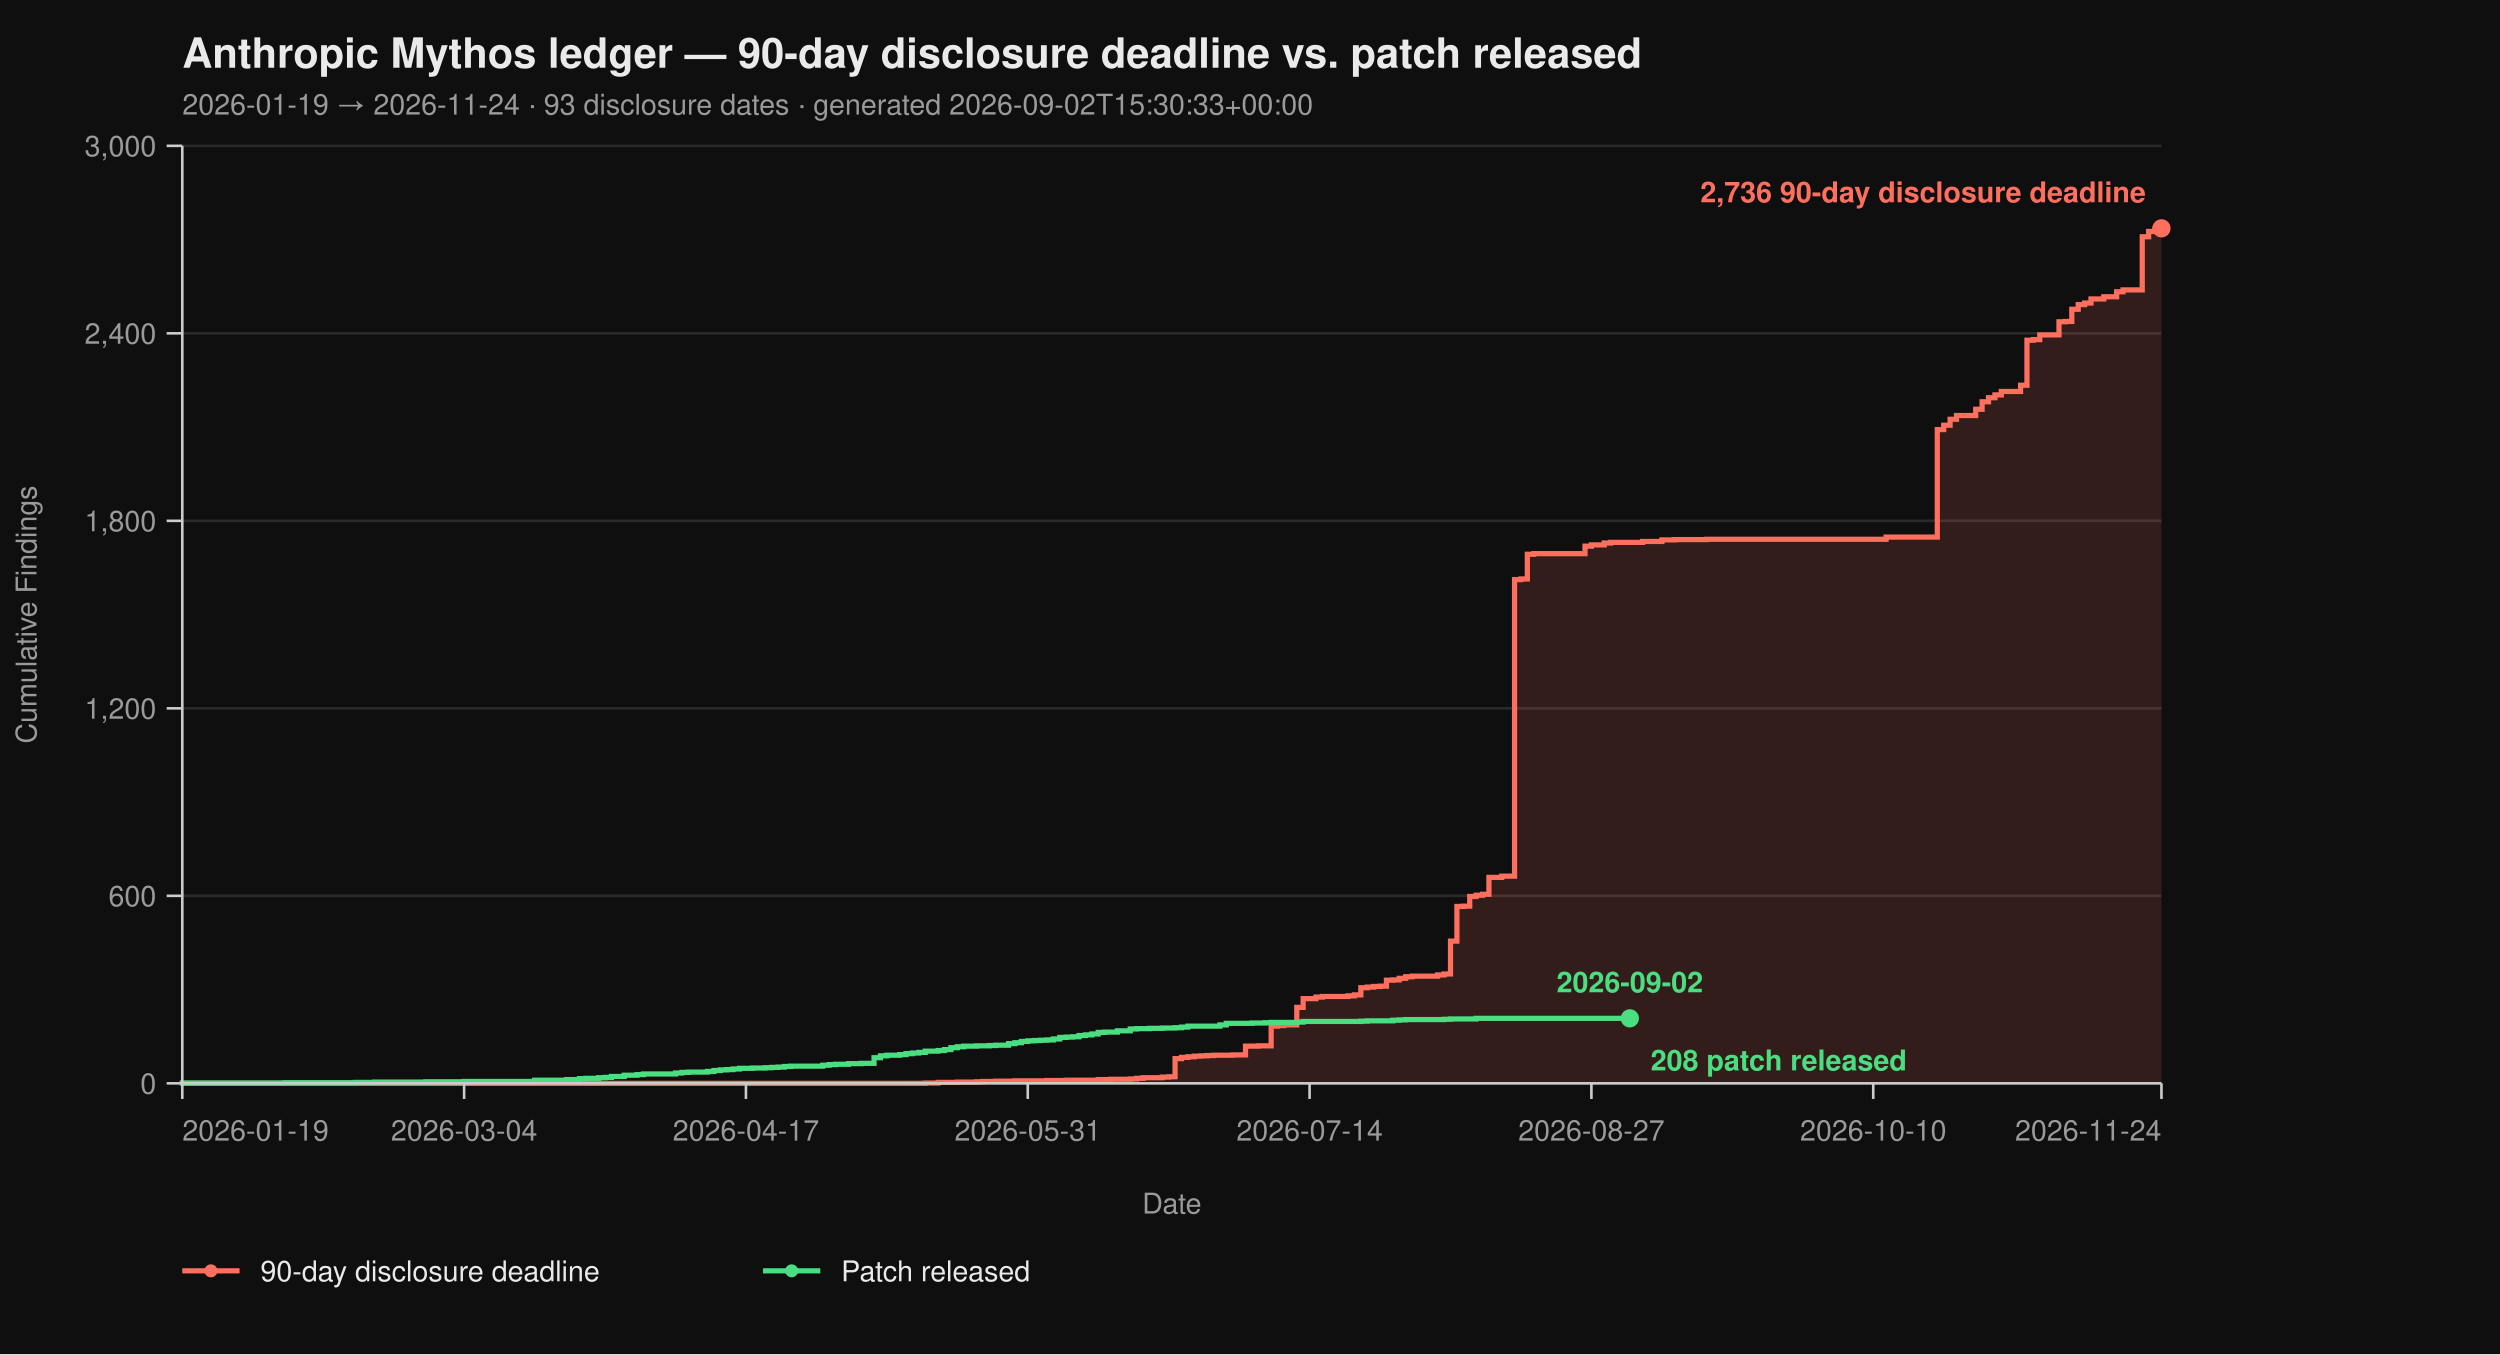
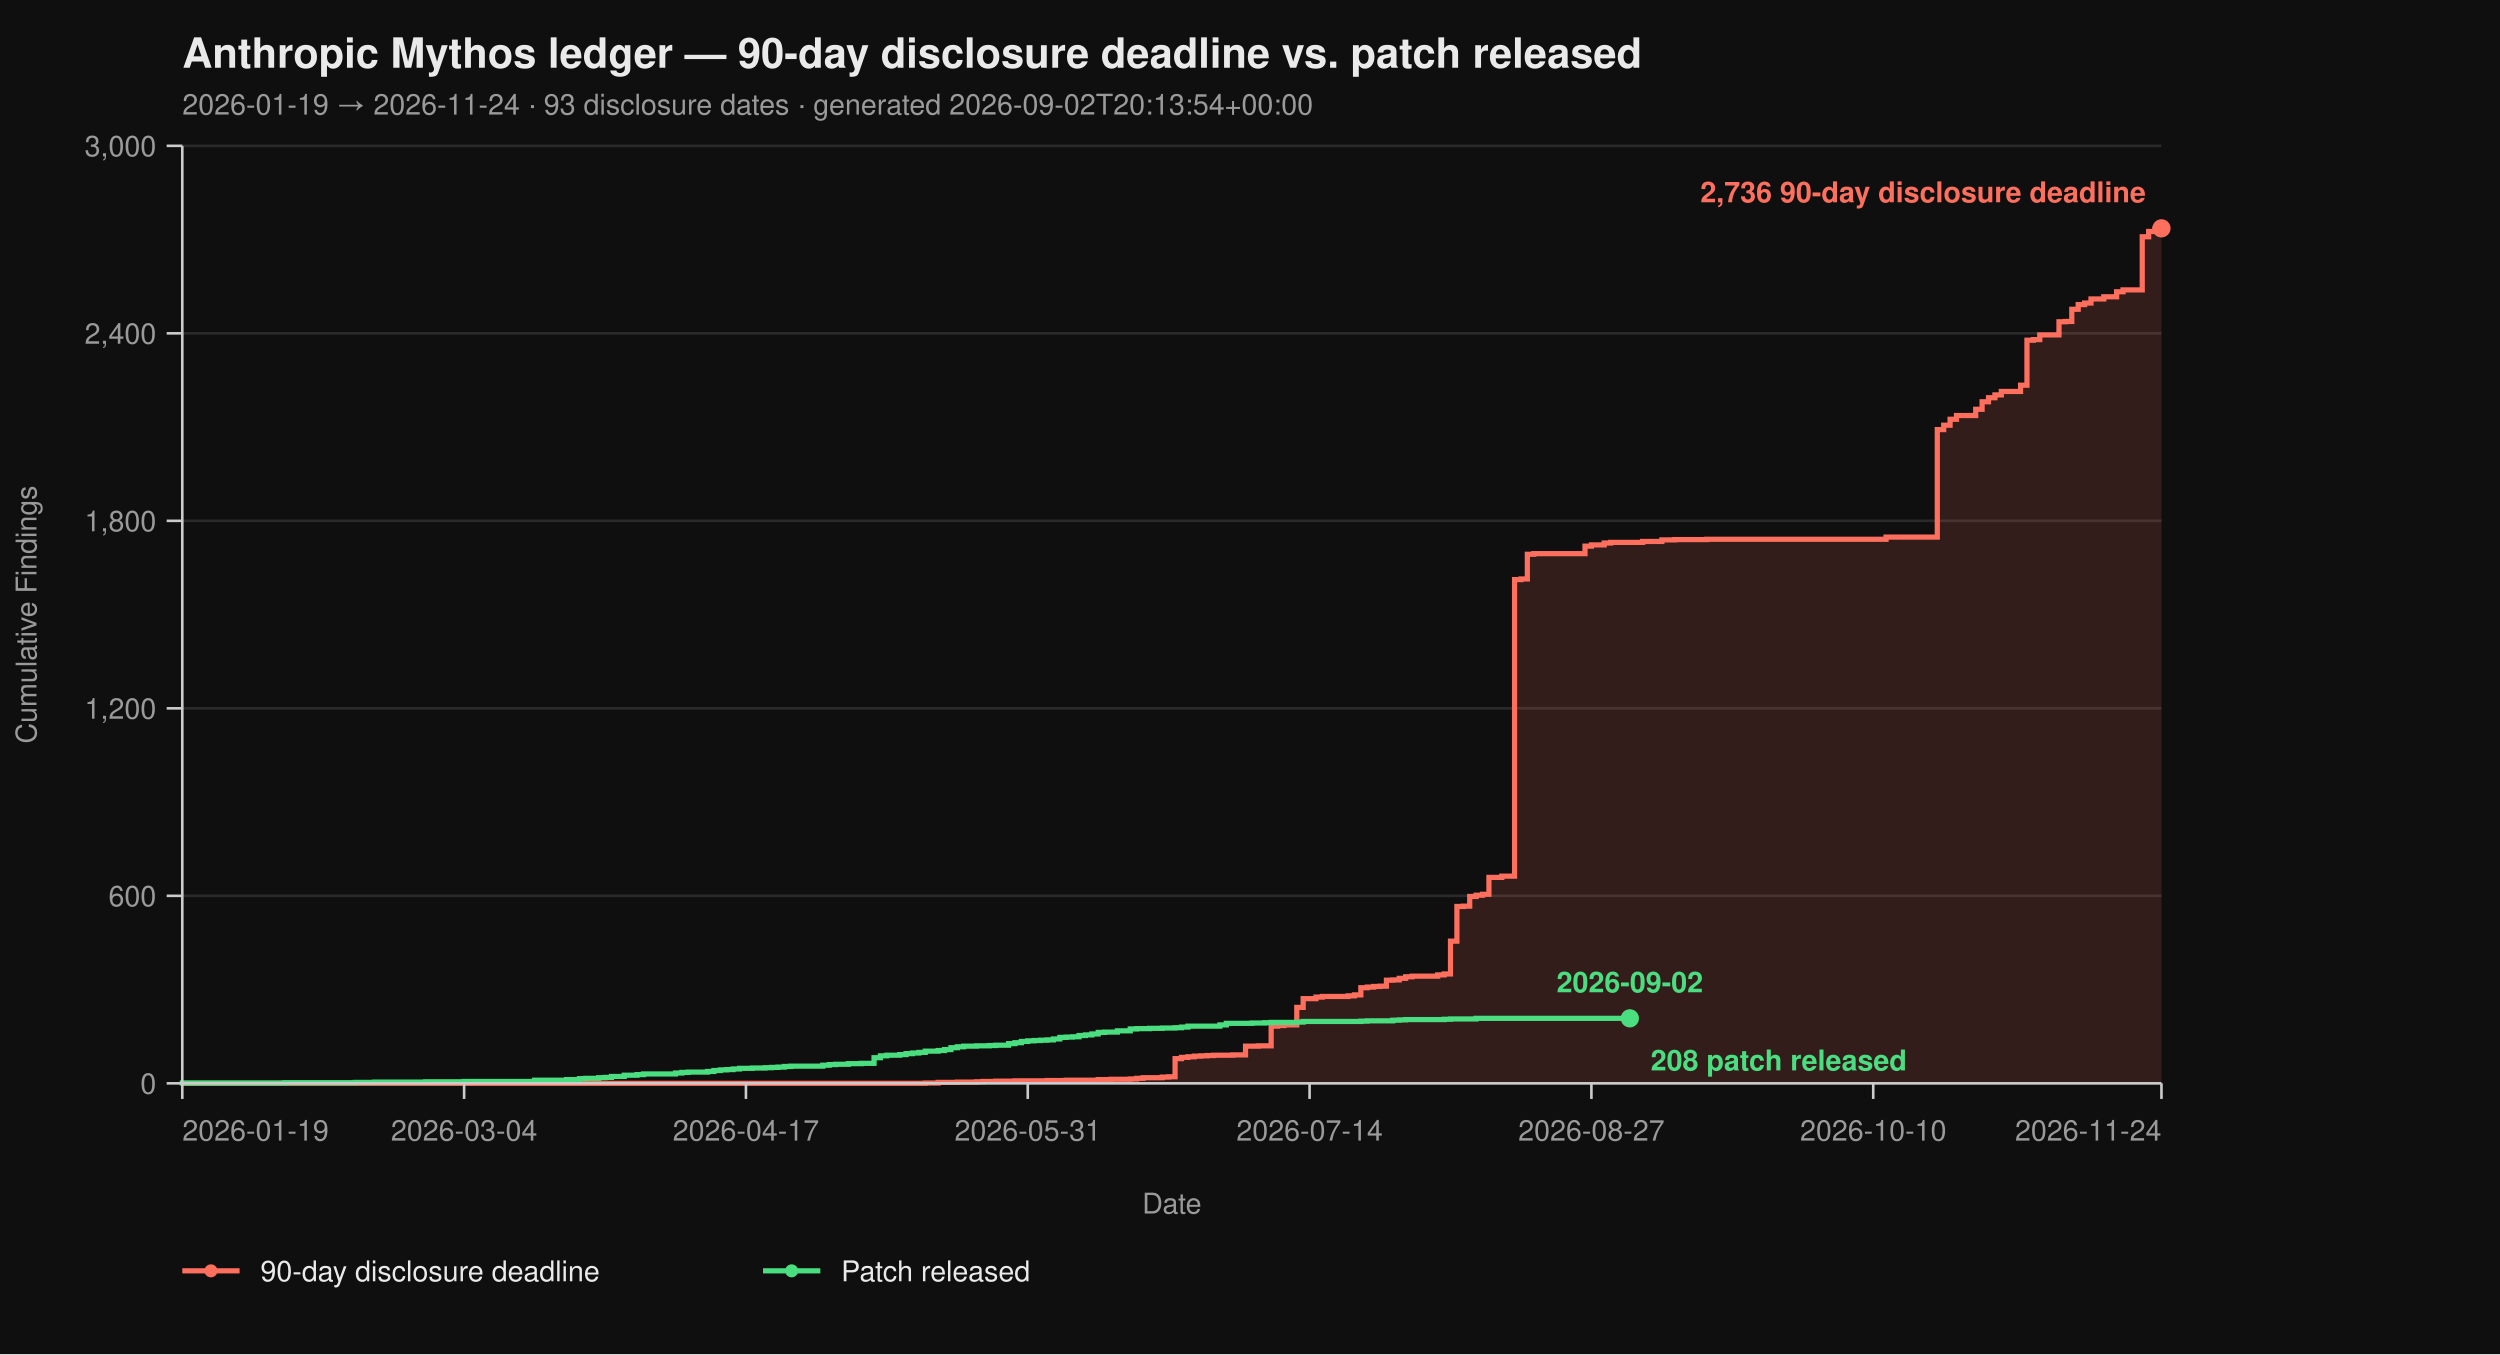
<svg xmlns="http://www.w3.org/2000/svg" viewBox="0 0 960 520" width="960" height="520" font-family="-apple-system, BlinkMacSystemFont, 'Segoe UI', Helvetica, Arial, sans-serif">
  <rect width="100%" height="100%" fill="#0f0f0f" />
  <text x="70" y="26" fill="#eaeaea" font-size="16" font-weight="700">Anthropic Mythos ledger — 90-day disclosure deadline vs. patch released</text>
-   <text x="70" y="44" fill="#9a9a9a" font-size="11">2026-01-19 → 2026-11-24  ·  93 disclosure dates  ·  generated 2026-09-02T15:30:33+00:00</text>
+   <text x="70" y="44" fill="#9a9a9a" font-size="11">2026-01-19 → 2026-11-24  ·  93 disclosure dates  ·  generated 2026-09-02T20:13:54+00:00</text>
  <line x1="70" y1="416.00" x2="830" y2="416.00" stroke="#2a2a2a" stroke-width="1" />
  <line x1="70" y1="344.00" x2="830" y2="344.00" stroke="#2a2a2a" stroke-width="1" />
  <line x1="70" y1="272.00" x2="830" y2="272.00" stroke="#2a2a2a" stroke-width="1" />
  <line x1="70" y1="200.00" x2="830" y2="200.00" stroke="#2a2a2a" stroke-width="1" />
  <line x1="70" y1="128.00" x2="830" y2="128.00" stroke="#2a2a2a" stroke-width="1" />
  <line x1="70" y1="56.00" x2="830" y2="56.00" stroke="#2a2a2a" stroke-width="1" />
  <path d="M 70.00 416.00 L 355.31 416.00 L 355.31 415.88 L 360.23 415.88 L 360.23 415.64 L 367.61 415.64 L 367.61 415.52 L 374.98 415.52 L 374.98 415.40 L 377.44 415.40 L 377.44 415.28 L 382.36 415.28 L 382.36 415.16 L 389.74 415.16 L 389.74 415.04 L 402.04 415.04 L 402.04 414.92 L 409.42 414.92 L 409.42 414.80 L 421.72 414.80 L 421.72 414.56 L 426.63 414.56 L 426.63 414.44 L 434.01 414.44 L 434.01 414.32 L 436.47 414.32 L 436.47 414.08 L 438.93 414.08 L 438.93 413.84 L 446.31 413.84 L 446.31 413.60 L 448.77 413.60 L 448.77 413.48 L 451.23 413.48 L 451.23 406.52 L 453.69 406.52 L 453.69 406.04 L 456.15 406.04 L 456.15 405.80 L 458.61 405.80 L 458.61 405.56 L 461.07 405.56 L 461.07 405.44 L 463.53 405.44 L 463.53 405.32 L 465.99 405.32 L 465.99 405.20 L 473.37 405.20 L 473.37 405.08 L 478.28 405.08 L 478.28 401.72 L 483.20 401.72 L 483.20 401.60 L 488.12 401.60 L 488.12 394.04 L 490.58 394.04 L 490.58 393.80 L 493.04 393.80 L 493.04 393.56 L 497.96 393.56 L 497.96 386.84 L 500.42 386.84 L 500.42 383.48 L 505.34 383.48 L 505.34 382.88 L 507.80 382.88 L 507.80 382.64 L 517.64 382.64 L 517.64 382.40 L 520.10 382.40 L 520.10 382.04 L 522.56 382.04 L 522.56 379.28 L 525.02 379.28 L 525.02 379.04 L 527.48 379.04 L 527.48 378.80 L 529.94 378.80 L 529.94 378.68 L 532.39 378.68 L 532.39 376.40 L 534.85 376.40 L 534.85 376.28 L 537.31 376.28 L 537.31 375.68 L 539.77 375.68 L 539.77 375.08 L 542.23 375.08 L 542.23 374.84 L 552.07 374.84 L 552.07 374.36 L 554.53 374.36 L 554.53 374.00 L 556.99 374.00 L 556.99 361.40 L 559.45 361.40 L 559.45 348.08 L 561.91 348.08 L 561.91 347.96 L 564.37 347.96 L 564.37 344.24 L 566.83 344.24 L 566.83 343.76 L 569.29 343.76 L 569.29 343.40 L 571.75 343.40 L 571.75 336.92 L 576.67 336.92 L 576.67 336.44 L 581.59 336.44 L 581.59 222.56 L 584.05 222.56 L 584.05 222.32 L 586.50 222.32 L 586.50 212.84 L 588.96 212.84 L 588.96 212.60 L 608.64 212.60 L 608.64 209.72 L 611.10 209.72 L 611.10 209.24 L 616.02 209.24 L 616.02 208.52 L 618.48 208.52 L 618.48 208.28 L 630.78 208.28 L 630.78 207.92 L 638.16 207.92 L 638.16 207.32 L 643.07 207.32 L 643.07 207.20 L 655.37 207.20 L 655.37 207.08 L 724.24 207.08 L 724.24 206.24 L 743.92 206.24 L 743.92 164.96 L 746.38 164.96 L 746.38 163.28 L 748.83 163.28 L 748.83 161.00 L 751.29 161.00 L 751.29 159.56 L 758.67 159.56 L 758.67 157.16 L 761.13 157.16 L 761.13 154.28 L 763.59 154.28 L 763.59 152.72 L 766.05 152.72 L 766.05 151.64 L 768.51 151.64 L 768.51 150.32 L 775.89 150.32 L 775.89 147.92 L 778.35 147.92 L 778.35 130.64 L 780.81 130.64 L 780.81 130.40 L 783.27 130.40 L 783.27 128.60 L 790.65 128.60 L 790.65 123.56 L 793.11 123.56 L 793.11 123.44 L 795.57 123.44 L 795.57 118.76 L 798.03 118.76 L 798.03 116.96 L 800.49 116.96 L 800.49 116.36 L 802.94 116.36 L 802.94 114.80 L 807.86 114.80 L 807.86 113.96 L 812.78 113.96 L 812.78 112.04 L 815.24 112.04 L 815.24 111.32 L 822.62 111.32 L 822.62 90.92 L 825.08 90.92 L 825.08 88.88 L 827.54 88.88 L 827.54 87.92 L 830.00 87.92 L 830.00 87.68 L 830.00 87.68 L 830.00 416.00 Z" fill="#ff6f5e26" stroke="none" />
  <path d="M 70.00 416.00 L 355.31 416.00 L 355.31 415.88 L 360.23 415.88 L 360.23 415.64 L 367.61 415.64 L 367.61 415.52 L 374.98 415.52 L 374.98 415.40 L 377.44 415.40 L 377.44 415.28 L 382.36 415.28 L 382.36 415.16 L 389.74 415.16 L 389.74 415.04 L 402.04 415.04 L 402.04 414.92 L 409.42 414.92 L 409.42 414.80 L 421.72 414.80 L 421.72 414.56 L 426.63 414.56 L 426.63 414.44 L 434.01 414.44 L 434.01 414.32 L 436.47 414.32 L 436.47 414.08 L 438.93 414.08 L 438.93 413.84 L 446.31 413.84 L 446.31 413.60 L 448.77 413.60 L 448.77 413.48 L 451.23 413.48 L 451.23 406.52 L 453.69 406.52 L 453.69 406.04 L 456.15 406.04 L 456.15 405.80 L 458.61 405.80 L 458.61 405.56 L 461.07 405.56 L 461.07 405.44 L 463.53 405.44 L 463.53 405.32 L 465.99 405.32 L 465.99 405.20 L 473.37 405.20 L 473.37 405.08 L 478.28 405.08 L 478.28 401.72 L 483.20 401.72 L 483.20 401.60 L 488.12 401.60 L 488.12 394.04 L 490.58 394.04 L 490.58 393.80 L 493.04 393.80 L 493.04 393.56 L 497.96 393.56 L 497.96 386.84 L 500.42 386.84 L 500.42 383.48 L 505.34 383.48 L 505.34 382.88 L 507.80 382.88 L 507.80 382.64 L 517.64 382.64 L 517.64 382.40 L 520.10 382.40 L 520.10 382.04 L 522.56 382.04 L 522.56 379.28 L 525.02 379.28 L 525.02 379.04 L 527.48 379.04 L 527.48 378.80 L 529.94 378.80 L 529.94 378.68 L 532.39 378.68 L 532.39 376.40 L 534.85 376.40 L 534.85 376.28 L 537.31 376.28 L 537.31 375.68 L 539.77 375.68 L 539.77 375.08 L 542.23 375.08 L 542.23 374.84 L 552.07 374.84 L 552.07 374.36 L 554.53 374.36 L 554.53 374.00 L 556.99 374.00 L 556.99 361.40 L 559.45 361.40 L 559.45 348.08 L 561.91 348.08 L 561.91 347.96 L 564.37 347.96 L 564.37 344.24 L 566.83 344.24 L 566.83 343.76 L 569.29 343.76 L 569.29 343.40 L 571.75 343.40 L 571.75 336.92 L 576.67 336.92 L 576.67 336.44 L 581.59 336.44 L 581.59 222.56 L 584.05 222.56 L 584.05 222.32 L 586.50 222.32 L 586.50 212.84 L 588.96 212.84 L 588.96 212.60 L 608.64 212.60 L 608.64 209.72 L 611.10 209.72 L 611.10 209.24 L 616.02 209.24 L 616.02 208.52 L 618.48 208.52 L 618.48 208.28 L 630.78 208.28 L 630.78 207.92 L 638.16 207.92 L 638.16 207.32 L 643.07 207.32 L 643.07 207.20 L 655.37 207.20 L 655.37 207.08 L 724.24 207.08 L 724.24 206.24 L 743.92 206.24 L 743.92 164.96 L 746.38 164.96 L 746.38 163.28 L 748.83 163.28 L 748.83 161.00 L 751.29 161.00 L 751.29 159.56 L 758.67 159.56 L 758.67 157.16 L 761.13 157.16 L 761.13 154.28 L 763.59 154.28 L 763.59 152.72 L 766.05 152.72 L 766.05 151.64 L 768.51 151.64 L 768.51 150.32 L 775.89 150.32 L 775.89 147.92 L 778.35 147.92 L 778.35 130.64 L 780.81 130.64 L 780.81 130.40 L 783.27 130.40 L 783.27 128.60 L 790.65 128.60 L 790.65 123.56 L 793.11 123.56 L 793.11 123.44 L 795.57 123.44 L 795.57 118.76 L 798.03 118.76 L 798.03 116.96 L 800.49 116.96 L 800.49 116.36 L 802.94 116.36 L 802.94 114.80 L 807.86 114.80 L 807.86 113.96 L 812.78 113.96 L 812.78 112.04 L 815.24 112.04 L 815.24 111.32 L 822.62 111.32 L 822.62 90.92 L 825.08 90.92 L 825.08 88.88 L 827.54 88.88 L 827.54 87.92 L 830.00 87.92 L 830.00 87.68 L 830.00 87.68" fill="none" stroke="#ff6f5e" stroke-width="2" stroke-linejoin="miter" stroke-linecap="butt" />
  <path d="M 70.00 416.00 L 70.00 416.00 L 70.00 415.88 L 109.35 415.88 L 109.35 415.76 L 136.41 415.76 L 136.41 415.64 L 143.79 415.64 L 143.79 415.52 L 163.46 415.52 L 163.46 415.40 L 178.22 415.40 L 178.22 415.28 L 205.28 415.28 L 205.28 414.80 L 217.57 414.80 L 217.57 414.56 L 222.49 414.56 L 222.49 414.20 L 224.95 414.20 L 224.95 414.08 L 229.87 414.08 L 229.87 413.84 L 232.33 413.84 L 232.33 413.72 L 234.79 413.72 L 234.79 413.36 L 239.71 413.36 L 239.71 412.88 L 244.63 412.88 L 244.63 412.64 L 247.09 412.64 L 247.09 412.40 L 259.39 412.40 L 259.39 412.04 L 261.84 412.04 L 261.84 411.80 L 264.30 411.80 L 264.30 411.68 L 271.68 411.68 L 271.68 411.44 L 274.14 411.44 L 274.14 411.08 L 276.60 411.08 L 276.60 410.84 L 279.06 410.84 L 279.06 410.72 L 281.52 410.72 L 281.52 410.48 L 283.98 410.48 L 283.98 410.24 L 288.90 410.24 L 288.90 410.12 L 293.82 410.12 L 293.82 410.00 L 296.28 410.00 L 296.28 409.88 L 298.74 409.88 L 298.74 409.76 L 301.20 409.76 L 301.20 409.52 L 303.66 409.52 L 303.66 409.40 L 315.95 409.40 L 315.95 409.04 L 318.41 409.04 L 318.41 408.80 L 320.87 408.80 L 320.87 408.68 L 325.79 408.68 L 325.79 408.44 L 330.71 408.44 L 330.71 408.32 L 335.63 408.32 L 335.63 406.16 L 338.09 406.16 L 338.09 405.44 L 340.55 405.44 L 340.55 405.20 L 345.47 405.20 L 345.47 404.96 L 347.93 404.96 L 347.93 404.60 L 350.39 404.60 L 350.39 404.36 L 352.85 404.36 L 352.85 404.12 L 355.31 404.12 L 355.31 403.64 L 360.23 403.64 L 360.23 403.40 L 362.69 403.40 L 362.69 403.04 L 365.15 403.04 L 365.15 402.32 L 367.61 402.32 L 367.61 401.96 L 370.06 401.96 L 370.06 401.72 L 374.98 401.72 L 374.98 401.60 L 379.90 401.60 L 379.90 401.48 L 382.36 401.48 L 382.36 401.36 L 387.28 401.36 L 387.28 400.76 L 389.74 400.76 L 389.74 400.40 L 392.20 400.40 L 392.20 399.92 L 394.66 399.92 L 394.66 399.68 L 397.12 399.68 L 397.12 399.56 L 399.58 399.56 L 399.58 399.44 L 402.04 399.44 L 402.04 399.32 L 404.50 399.32 L 404.50 398.96 L 406.96 398.96 L 406.96 398.36 L 409.42 398.36 L 409.42 398.24 L 411.88 398.24 L 411.88 398.12 L 414.34 398.12 L 414.34 397.64 L 416.80 397.64 L 416.80 397.40 L 419.26 397.40 L 419.26 397.04 L 421.72 397.04 L 421.72 396.44 L 424.17 396.44 L 424.17 396.32 L 429.09 396.32 L 429.09 395.84 L 434.01 395.84 L 434.01 395.12 L 436.47 395.12 L 436.47 395.00 L 441.39 395.00 L 441.39 394.88 L 446.31 394.88 L 446.31 394.76 L 451.23 394.76 L 451.23 394.64 L 453.69 394.64 L 453.69 394.40 L 456.15 394.40 L 456.15 394.04 L 468.45 394.04 L 468.45 393.56 L 470.91 393.56 L 470.91 392.96 L 480.74 392.96 L 480.74 392.84 L 485.66 392.84 L 485.66 392.72 L 488.12 392.72 L 488.12 392.60 L 497.96 392.60 L 497.96 392.48 L 500.42 392.48 L 500.42 392.24 L 522.56 392.24 L 522.56 392.12 L 525.02 392.12 L 525.02 392.00 L 534.85 392.00 L 534.85 391.76 L 537.31 391.76 L 537.31 391.64 L 539.77 391.64 L 539.77 391.52 L 554.53 391.52 L 554.53 391.40 L 556.99 391.40 L 556.99 391.28 L 566.83 391.28 L 566.83 391.04 L 625.86 391.04" fill="none" stroke="#4ade80" stroke-width="2" stroke-linejoin="miter" stroke-linecap="butt" />
  <line x1="70" y1="56" x2="70" y2="416" stroke="#cccccc" stroke-width="1" />
  <line x1="70" y1="416" x2="830" y2="416" stroke="#cccccc" stroke-width="1" />
  <line x1="64" y1="416.00" x2="70" y2="416.00" stroke="#cccccc" stroke-width="1" />
  <line x1="64" y1="344.00" x2="70" y2="344.00" stroke="#cccccc" stroke-width="1" />
  <line x1="64" y1="272.00" x2="70" y2="272.00" stroke="#cccccc" stroke-width="1" />
  <line x1="64" y1="200.00" x2="70" y2="200.00" stroke="#cccccc" stroke-width="1" />
  <line x1="64" y1="128.00" x2="70" y2="128.00" stroke="#cccccc" stroke-width="1" />
  <line x1="64" y1="56.00" x2="70" y2="56.00" stroke="#cccccc" stroke-width="1" />
  <text x="60" y="420.00" text-anchor="end" fill="#9a9a9a" font-size="11">0</text>
  <text x="60" y="348.00" text-anchor="end" fill="#9a9a9a" font-size="11">600</text>
  <text x="60" y="276.00" text-anchor="end" fill="#9a9a9a" font-size="11">1,200</text>
  <text x="60" y="204.00" text-anchor="end" fill="#9a9a9a" font-size="11">1,800</text>
  <text x="60" y="132.00" text-anchor="end" fill="#9a9a9a" font-size="11">2,400</text>
  <text x="60" y="60.00" text-anchor="end" fill="#9a9a9a" font-size="11">3,000</text>
  <text x="14" y="236.00" fill="#9a9a9a" font-size="11" transform="rotate(-90 14 236.00)" text-anchor="middle">Cumulative Findings</text>
  <line x1="70.00" y1="416" x2="70.00" y2="422" stroke="#cccccc" stroke-width="1" />
  <line x1="178.22" y1="416" x2="178.22" y2="422" stroke="#cccccc" stroke-width="1" />
  <line x1="286.44" y1="416" x2="286.44" y2="422" stroke="#cccccc" stroke-width="1" />
  <line x1="394.66" y1="416" x2="394.66" y2="422" stroke="#cccccc" stroke-width="1" />
  <line x1="502.88" y1="416" x2="502.88" y2="422" stroke="#cccccc" stroke-width="1" />
  <line x1="611.10" y1="416" x2="611.10" y2="422" stroke="#cccccc" stroke-width="1" />
  <line x1="719.32" y1="416" x2="719.32" y2="422" stroke="#cccccc" stroke-width="1" />
  <line x1="830.00" y1="416" x2="830.00" y2="422" stroke="#cccccc" stroke-width="1" />
  <text x="70.00" y="438" text-anchor="start" fill="#9a9a9a" font-size="11">2026-01-19</text>
  <text x="178.22" y="438" text-anchor="middle" fill="#9a9a9a" font-size="11">2026-03-04</text>
  <text x="286.44" y="438" text-anchor="middle" fill="#9a9a9a" font-size="11">2026-04-17</text>
  <text x="394.66" y="438" text-anchor="middle" fill="#9a9a9a" font-size="11">2026-05-31</text>
  <text x="502.88" y="438" text-anchor="middle" fill="#9a9a9a" font-size="11">2026-07-14</text>
  <text x="611.10" y="438" text-anchor="middle" fill="#9a9a9a" font-size="11">2026-08-27</text>
  <text x="719.32" y="438" text-anchor="middle" fill="#9a9a9a" font-size="11">2026-10-10</text>
  <text x="830.00" y="438" text-anchor="end" fill="#9a9a9a" font-size="11">2026-11-24</text>
  <text x="450.00" y="466" fill="#9a9a9a" font-size="11" text-anchor="middle">Date</text>
  <circle cx="830.00" cy="87.68" r="3.5" fill="#ff6f5e" />
  <text x="824.00" y="77.68" text-anchor="end" fill="#ff6f5e" font-size="11" font-weight="600">2,736 90-day disclosure deadline</text>
  <circle cx="625.86" cy="391.04" r="3.5" fill="#4ade80" />
  <text x="633.86" y="411.04" text-anchor="start" fill="#4ade80" font-size="11" font-weight="600">208 patch released</text>
  <text x="625.86" y="381.04" text-anchor="middle" fill="#4ade80" font-size="11" font-weight="600">2026-09-02</text>
  <line x1="70" y1="488" x2="92" y2="488" stroke="#ff6f5e" stroke-width="2" />
  <circle cx="81" cy="488" r="2.5" fill="#ff6f5e" />
  <text x="100" y="492" fill="#eaeaea" font-size="11">90-day disclosure deadline</text>
  <line x1="293.0" y1="488" x2="315.0" y2="488" stroke="#4ade80" stroke-width="2" />
  <circle cx="304.0" cy="488" r="2.5" fill="#4ade80" />
  <text x="323.0" y="492" fill="#eaeaea" font-size="11">Patch released</text>
</svg>
